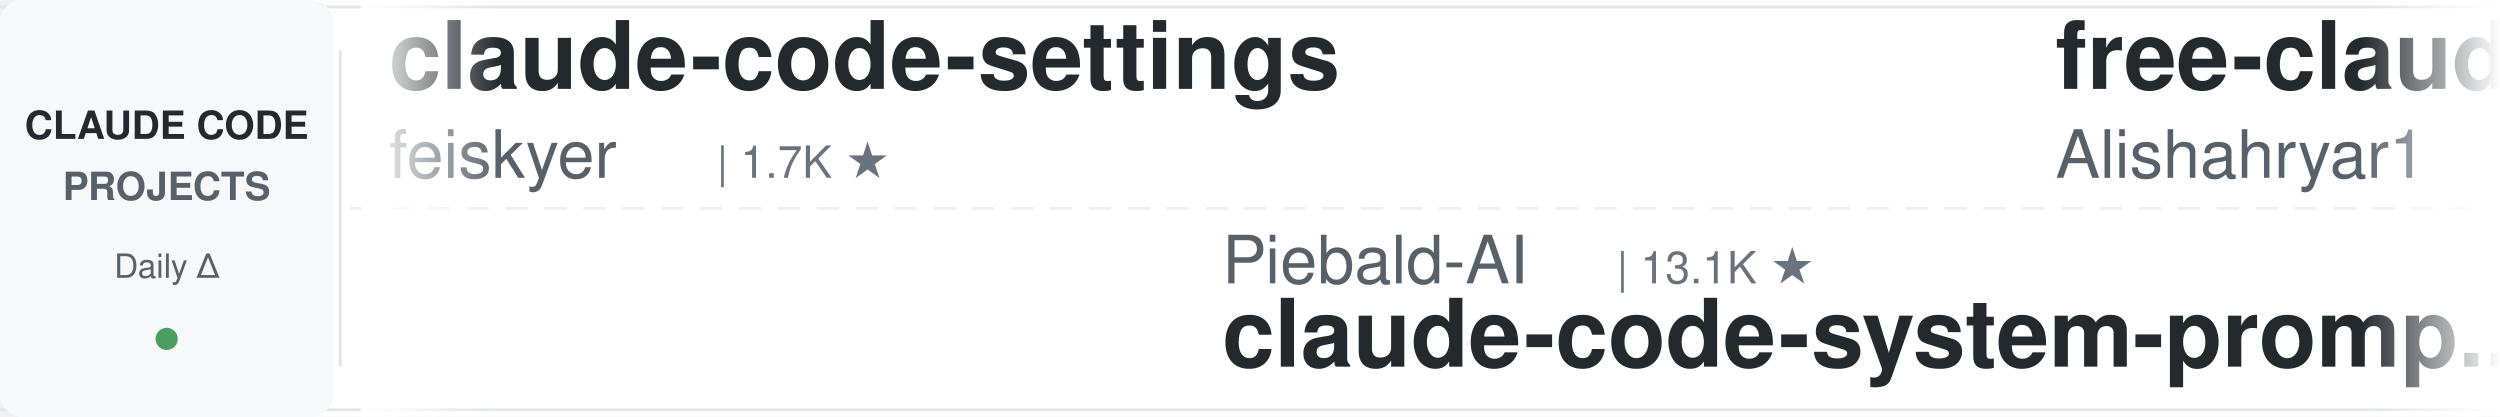
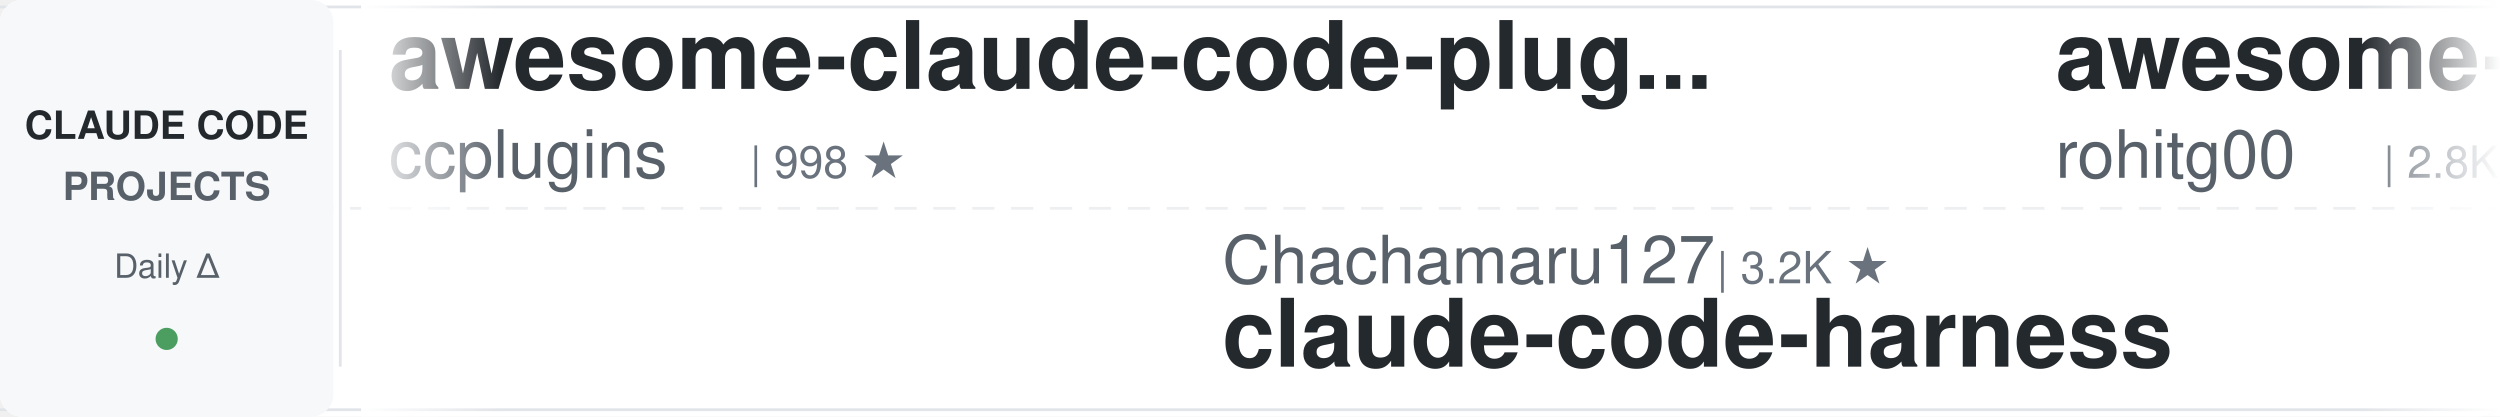
<svg xmlns="http://www.w3.org/2000/svg" width="900" height="150">
  <defs>
    <linearGradient id="leftFade" x1="0%" y1="0%" x2="100%" y2="0%">
      <stop offset="0%" style="stop-color:#ffffff;stop-opacity:1" />
      <stop offset="100%" style="stop-color:#ffffff;stop-opacity:0" />
    </linearGradient>
    <linearGradient id="rightFade" x1="0%" y1="0%" x2="100%" y2="0%">
      <stop offset="0%" style="stop-color:#ffffff;stop-opacity:0" />
      <stop offset="100%" style="stop-color:#ffffff;stop-opacity:1" />
    </linearGradient>
  </defs>
  <rect width="900" height="150" fill="#ffffff" rx="8" />
  <rect x="0" y="2" width="900" height="1" fill="#e1e4e8" />
  <rect x="0" y="147" width="900" height="1" fill="#e1e4e8" />
  <line x1="0" y1="75" x2="900" y2="75" stroke="#e1e4e8" stroke-width="1" stroke-dasharray="8 6" opacity="0.6" />
  <rect x="0" y="0" width="120" height="150" fill="#f6f8fa" rx="8" />
  <text x="60" y="50" font-family="-apple-system, BlinkMacSystemFont, 'Segoe UI', Helvetica, Arial, sans-serif" font-size="14" font-weight="600" fill="#24292e" text-anchor="middle">CLAUDE CODE</text>
  <text x="60" y="72" font-family="-apple-system, BlinkMacSystemFont, 'Segoe UI', Helvetica, Arial, sans-serif" font-size="14" font-weight="600" fill="#586069" text-anchor="middle">PROJECTS</text>
  <text x="60" y="100" font-family="-apple-system, BlinkMacSystemFont, 'Segoe UI', Helvetica, Arial, sans-serif" font-size="12" font-weight="500" fill="#586069" text-anchor="middle">Daily Δ</text>
  <circle cx="60" cy="122" r="4" fill="#22863a" opacity="0.8" />
  <rect x="122" y="18" width="1" height="114" fill="#e1e4e8" />
  <clipPath id="tickerClip">
    <rect x="130" y="0" width="770" height="150" />
  </clipPath>
  <g clip-path="url(#tickerClip)">
    <g id="tickerItems">
      <animateTransform attributeName="transform" attributeType="XML" type="translate" from="0 0" to="-3000 0" dur="54s" repeatCount="indefinite" />
      <g transform="translate(0, 0)">
-         <text x="140" y="32" font-family="-apple-system, BlinkMacSystemFont, 'Segoe UI', Helvetica, Arial, sans-serif" font-size="34" font-weight="600" fill="#24292e">claude-code-settings</text>
-         <text x="140" y="64" font-family="-apple-system, BlinkMacSystemFont, 'Segoe UI', Helvetica, Arial, sans-serif" font-size="24" font-weight="400" fill="#586069">feiskyer</text>
-         <text x="258" y="64" font-family="-apple-system, BlinkMacSystemFont, 'Segoe UI', Helvetica, Arial, sans-serif" font-size="16" font-weight="500" fill="#6a737d">| 1.7K ★</text>
+         <text x="140" y="32" font-family="-apple-system, BlinkMacSystemFont, 'Segoe UI', Helvetica, Arial, sans-serif" font-size="34" font-weight="600" fill="#24292e">awesome-claude-code-plug...</text>
+         <text x="140" y="64" font-family="-apple-system, BlinkMacSystemFont, 'Segoe UI', Helvetica, Arial, sans-serif" font-size="24" font-weight="400" fill="#586069">ccplugins</text>
+         <text x="270" y="64" font-family="-apple-system, BlinkMacSystemFont, 'Segoe UI', Helvetica, Arial, sans-serif" font-size="16" font-weight="500" fill="#6a737d">| 998 ★</text>
      </g>
      <g transform="translate(300, 0)">
-         <text x="140" y="102" font-family="-apple-system, BlinkMacSystemFont, 'Segoe UI', Helvetica, Arial, sans-serif" font-size="24" font-weight="400" fill="#586069">Piebald-AI</text>
-         <text x="282" y="102" font-family="-apple-system, BlinkMacSystemFont, 'Segoe UI', Helvetica, Arial, sans-serif" font-size="16" font-weight="500" fill="#6a737d">| 13.1K ★</text>
-         <text x="140" y="132" font-family="-apple-system, BlinkMacSystemFont, 'Segoe UI', Helvetica, Arial, sans-serif" font-size="34" font-weight="600" fill="#24292e">claude-code-system-promp...</text>
+         <text x="140" y="102" font-family="-apple-system, BlinkMacSystemFont, 'Segoe UI', Helvetica, Arial, sans-serif" font-size="24" font-weight="400" fill="#586069">Chachamaru127</text>
+         <text x="318" y="102" font-family="-apple-system, BlinkMacSystemFont, 'Segoe UI', Helvetica, Arial, sans-serif" font-size="16" font-weight="500" fill="#6a737d">| 3.2K ★</text>
+         <text x="140" y="132" font-family="-apple-system, BlinkMacSystemFont, 'Segoe UI', Helvetica, Arial, sans-serif" font-size="34" font-weight="600" fill="#24292e">claude-code-harness</text>
      </g>
      <g transform="translate(600, 0)">
-         <text x="140" y="32" font-family="-apple-system, BlinkMacSystemFont, 'Segoe UI', Helvetica, Arial, sans-serif" font-size="34" font-weight="600" fill="#24292e">free-claude-code</text>
-         <text x="140" y="64" font-family="-apple-system, BlinkMacSystemFont, 'Segoe UI', Helvetica, Arial, sans-serif" font-size="24" font-weight="400" fill="#586069">Alishahryar1</text>
-         <text x="306" y="64" font-family="-apple-system, BlinkMacSystemFont, 'Segoe UI', Helvetica, Arial, sans-serif" font-size="16" font-weight="500" fill="#6a737d">| 67.2K ★</text>
+         <text x="140" y="32" font-family="-apple-system, BlinkMacSystemFont, 'Segoe UI', Helvetica, Arial, sans-serif" font-size="34" font-weight="600" fill="#24292e">awesome-claude-code-tool...</text>
+         <text x="140" y="64" font-family="-apple-system, BlinkMacSystemFont, 'Segoe UI', Helvetica, Arial, sans-serif" font-size="24" font-weight="400" fill="#586069">rohitg00</text>
+         <text x="258" y="64" font-family="-apple-system, BlinkMacSystemFont, 'Segoe UI', Helvetica, Arial, sans-serif" font-size="16" font-weight="500" fill="#6a737d">| 2.8K ★</text>
      </g>
      <g transform="translate(900, 0)">
+         <text x="140" y="102" font-family="-apple-system, BlinkMacSystemFont, 'Segoe UI', Helvetica, Arial, sans-serif" font-size="24" font-weight="400" fill="#586069">Windy3f3f3f3f</text>
+         <text x="318" y="102" font-family="-apple-system, BlinkMacSystemFont, 'Segoe UI', Helvetica, Arial, sans-serif" font-size="16" font-weight="500" fill="#6a737d">| 2.8K ★</text>
+         <text x="140" y="132" font-family="-apple-system, BlinkMacSystemFont, 'Segoe UI', Helvetica, Arial, sans-serif" font-size="34" font-weight="600" fill="#24292e">claude-code-from-scratch</text>
+       </g>
+       <g transform="translate(1200, 0)">
+         <text x="140" y="32" font-family="-apple-system, BlinkMacSystemFont, 'Segoe UI', Helvetica, Arial, sans-serif" font-size="34" font-weight="600" fill="#24292e">claude-code-hooks-master...</text>
+         <text x="140" y="64" font-family="-apple-system, BlinkMacSystemFont, 'Segoe UI', Helvetica, Arial, sans-serif" font-size="24" font-weight="400" fill="#586069">disler</text>
+         <text x="234" y="64" font-family="-apple-system, BlinkMacSystemFont, 'Segoe UI', Helvetica, Arial, sans-serif" font-size="16" font-weight="500" fill="#6a737d">| 4.0K ★</text>
+       </g>
+       <g transform="translate(1500, 0)">
        <text x="140" y="102" font-family="-apple-system, BlinkMacSystemFont, 'Segoe UI', Helvetica, Arial, sans-serif" font-size="24" font-weight="400" fill="#586069">digitalsamba</text>
        <text x="306" y="102" font-family="-apple-system, BlinkMacSystemFont, 'Segoe UI', Helvetica, Arial, sans-serif" font-size="16" font-weight="500" fill="#6a737d">| 2.5K ★</text>
        <text x="140" y="132" font-family="-apple-system, BlinkMacSystemFont, 'Segoe UI', Helvetica, Arial, sans-serif" font-size="34" font-weight="600" fill="#24292e">claude-code-video-toolki...</text>
      </g>
-       <g transform="translate(1200, 0)">
-         <text x="140" y="32" font-family="-apple-system, BlinkMacSystemFont, 'Segoe UI', Helvetica, Arial, sans-serif" font-size="34" font-weight="600" fill="#24292e">learn-claude-code</text>
-         <text x="140" y="64" font-family="-apple-system, BlinkMacSystemFont, 'Segoe UI', Helvetica, Arial, sans-serif" font-size="24" font-weight="400" fill="#586069">shareAI-lab</text>
-         <text x="294" y="64" font-family="-apple-system, BlinkMacSystemFont, 'Segoe UI', Helvetica, Arial, sans-serif" font-size="16" font-weight="500" fill="#6a737d">| 80.0K ★</text>
-       </g>
-       <g transform="translate(1500, 0)">
-         <text x="140" y="102" font-family="-apple-system, BlinkMacSystemFont, 'Segoe UI', Helvetica, Arial, sans-serif" font-size="24" font-weight="400" fill="#586069">lorryjovens-hub</text>
-         <text x="342" y="102" font-family="-apple-system, BlinkMacSystemFont, 'Segoe UI', Helvetica, Arial, sans-serif" font-size="16" font-weight="500" fill="#6a737d">| 1.7K ★</text>
-         <text x="140" y="132" font-family="-apple-system, BlinkMacSystemFont, 'Segoe UI', Helvetica, Arial, sans-serif" font-size="34" font-weight="600" fill="#24292e">claude-code-rust</text>
-       </g>
      <g transform="translate(1800, 0)">
-         <text x="140" y="32" font-family="-apple-system, BlinkMacSystemFont, 'Segoe UI', Helvetica, Arial, sans-serif" font-size="34" font-weight="600" fill="#24292e">claude_codex_bridge</text>
-         <text x="140" y="64" font-family="-apple-system, BlinkMacSystemFont, 'Segoe UI', Helvetica, Arial, sans-serif" font-size="24" font-weight="400" fill="#586069">SeemSeam</text>
-         <text x="258" y="64" font-family="-apple-system, BlinkMacSystemFont, 'Segoe UI', Helvetica, Arial, sans-serif" font-size="16" font-weight="500" fill="#6a737d">| 3.6K ★</text>
+         <text x="140" y="32" font-family="-apple-system, BlinkMacSystemFont, 'Segoe UI', Helvetica, Arial, sans-serif" font-size="34" font-weight="600" fill="#24292e">claude-code-infrastructu...</text>
+         <text x="140" y="64" font-family="-apple-system, BlinkMacSystemFont, 'Segoe UI', Helvetica, Arial, sans-serif" font-size="24" font-weight="400" fill="#586069">diet103</text>
+         <text x="246" y="64" font-family="-apple-system, BlinkMacSystemFont, 'Segoe UI', Helvetica, Arial, sans-serif" font-size="16" font-weight="500" fill="#6a737d">| 10.0K ★</text>
      </g>
      <g transform="translate(2100, 0)">
-         <text x="140" y="102" font-family="-apple-system, BlinkMacSystemFont, 'Segoe UI', Helvetica, Arial, sans-serif" font-size="24" font-weight="400" fill="#586069">OneRedOak</text>
-         <text x="270" y="102" font-family="-apple-system, BlinkMacSystemFont, 'Segoe UI', Helvetica, Arial, sans-serif" font-size="16" font-weight="500" fill="#6a737d">| 3.9K ★</text>
-         <text x="140" y="132" font-family="-apple-system, BlinkMacSystemFont, 'Segoe UI', Helvetica, Arial, sans-serif" font-size="34" font-weight="600" fill="#24292e">claude-code-workflows</text>
+         <text x="140" y="102" font-family="-apple-system, BlinkMacSystemFont, 'Segoe UI', Helvetica, Arial, sans-serif" font-size="24" font-weight="400" fill="#586069">Windy3f3f3f3f</text>
+         <text x="318" y="102" font-family="-apple-system, BlinkMacSystemFont, 'Segoe UI', Helvetica, Arial, sans-serif" font-size="16" font-weight="500" fill="#6a737d">| 3.8K ★</text>
+         <text x="140" y="132" font-family="-apple-system, BlinkMacSystemFont, 'Segoe UI', Helvetica, Arial, sans-serif" font-size="34" font-weight="600" fill="#24292e">how-claude-code-works</text>
      </g>
      <g transform="translate(2400, 0)">
-         <text x="140" y="32" font-family="-apple-system, BlinkMacSystemFont, 'Segoe UI', Helvetica, Arial, sans-serif" font-size="34" font-weight="600" fill="#24292e">my-claude-code-setup</text>
-         <text x="140" y="64" font-family="-apple-system, BlinkMacSystemFont, 'Segoe UI', Helvetica, Arial, sans-serif" font-size="24" font-weight="400" fill="#586069">centminmod</text>
-         <text x="282" y="64" font-family="-apple-system, BlinkMacSystemFont, 'Segoe UI', Helvetica, Arial, sans-serif" font-size="16" font-weight="500" fill="#6a737d">| 2.7K ★</text>
+         <text x="140" y="32" font-family="-apple-system, BlinkMacSystemFont, 'Segoe UI', Helvetica, Arial, sans-serif" font-size="34" font-weight="600" fill="#24292e">claude-code-engineering</text>
+         <text x="140" y="64" font-family="-apple-system, BlinkMacSystemFont, 'Segoe UI', Helvetica, Arial, sans-serif" font-size="24" font-weight="400" fill="#586069">huangjia2019</text>
+         <text x="306" y="64" font-family="-apple-system, BlinkMacSystemFont, 'Segoe UI', Helvetica, Arial, sans-serif" font-size="16" font-weight="500" fill="#6a737d">| 1.2K ★</text>
      </g>
      <g transform="translate(2700, 0)">
-         <text x="140" y="102" font-family="-apple-system, BlinkMacSystemFont, 'Segoe UI', Helvetica, Arial, sans-serif" font-size="24" font-weight="400" fill="#586069">AICoderTudou</text>
-         <text x="306" y="102" font-family="-apple-system, BlinkMacSystemFont, 'Segoe UI', Helvetica, Arial, sans-serif" font-size="16" font-weight="500" fill="#6a737d">| 493 ★</text>
-         <text x="140" y="132" font-family="-apple-system, BlinkMacSystemFont, 'Segoe UI', Helvetica, Arial, sans-serif" font-size="34" font-weight="600" fill="#24292e">claude-code-tudou</text>
+         <text x="140" y="102" font-family="-apple-system, BlinkMacSystemFont, 'Segoe UI', Helvetica, Arial, sans-serif" font-size="24" font-weight="400" fill="#586069">jqueryscript</text>
+         <text x="306" y="102" font-family="-apple-system, BlinkMacSystemFont, 'Segoe UI', Helvetica, Arial, sans-serif" font-size="16" font-weight="500" fill="#6a737d">| 544 ★</text>
+         <text x="140" y="132" font-family="-apple-system, BlinkMacSystemFont, 'Segoe UI', Helvetica, Arial, sans-serif" font-size="34" font-weight="600" fill="#24292e">awesome-claude-code</text>
      </g>
      <g transform="translate(3000, 0)">
-         <text x="140" y="32" font-family="-apple-system, BlinkMacSystemFont, 'Segoe UI', Helvetica, Arial, sans-serif" font-size="34" font-weight="600" fill="#24292e">claude-code-settings</text>
-         <text x="140" y="64" font-family="-apple-system, BlinkMacSystemFont, 'Segoe UI', Helvetica, Arial, sans-serif" font-size="24" font-weight="400" fill="#586069">feiskyer</text>
-         <text x="258" y="64" font-family="-apple-system, BlinkMacSystemFont, 'Segoe UI', Helvetica, Arial, sans-serif" font-size="16" font-weight="500" fill="#6a737d">| 1.7K ★</text>
+         <text x="140" y="32" font-family="-apple-system, BlinkMacSystemFont, 'Segoe UI', Helvetica, Arial, sans-serif" font-size="34" font-weight="600" fill="#24292e">awesome-claude-code-plug...</text>
+         <text x="140" y="64" font-family="-apple-system, BlinkMacSystemFont, 'Segoe UI', Helvetica, Arial, sans-serif" font-size="24" font-weight="400" fill="#586069">ccplugins</text>
+         <text x="270" y="64" font-family="-apple-system, BlinkMacSystemFont, 'Segoe UI', Helvetica, Arial, sans-serif" font-size="16" font-weight="500" fill="#6a737d">| 998 ★</text>
      </g>
      <g transform="translate(3300, 0)">
-         <text x="140" y="102" font-family="-apple-system, BlinkMacSystemFont, 'Segoe UI', Helvetica, Arial, sans-serif" font-size="24" font-weight="400" fill="#586069">Piebald-AI</text>
-         <text x="282" y="102" font-family="-apple-system, BlinkMacSystemFont, 'Segoe UI', Helvetica, Arial, sans-serif" font-size="16" font-weight="500" fill="#6a737d">| 13.1K ★</text>
-         <text x="140" y="132" font-family="-apple-system, BlinkMacSystemFont, 'Segoe UI', Helvetica, Arial, sans-serif" font-size="34" font-weight="600" fill="#24292e">claude-code-system-promp...</text>
+         <text x="140" y="102" font-family="-apple-system, BlinkMacSystemFont, 'Segoe UI', Helvetica, Arial, sans-serif" font-size="24" font-weight="400" fill="#586069">Chachamaru127</text>
+         <text x="318" y="102" font-family="-apple-system, BlinkMacSystemFont, 'Segoe UI', Helvetica, Arial, sans-serif" font-size="16" font-weight="500" fill="#6a737d">| 3.2K ★</text>
+         <text x="140" y="132" font-family="-apple-system, BlinkMacSystemFont, 'Segoe UI', Helvetica, Arial, sans-serif" font-size="34" font-weight="600" fill="#24292e">claude-code-harness</text>
      </g>
      <g transform="translate(3600, 0)">
-         <text x="140" y="32" font-family="-apple-system, BlinkMacSystemFont, 'Segoe UI', Helvetica, Arial, sans-serif" font-size="34" font-weight="600" fill="#24292e">free-claude-code</text>
-         <text x="140" y="64" font-family="-apple-system, BlinkMacSystemFont, 'Segoe UI', Helvetica, Arial, sans-serif" font-size="24" font-weight="400" fill="#586069">Alishahryar1</text>
-         <text x="306" y="64" font-family="-apple-system, BlinkMacSystemFont, 'Segoe UI', Helvetica, Arial, sans-serif" font-size="16" font-weight="500" fill="#6a737d">| 67.2K ★</text>
+         <text x="140" y="32" font-family="-apple-system, BlinkMacSystemFont, 'Segoe UI', Helvetica, Arial, sans-serif" font-size="34" font-weight="600" fill="#24292e">awesome-claude-code-tool...</text>
+         <text x="140" y="64" font-family="-apple-system, BlinkMacSystemFont, 'Segoe UI', Helvetica, Arial, sans-serif" font-size="24" font-weight="400" fill="#586069">rohitg00</text>
+         <text x="258" y="64" font-family="-apple-system, BlinkMacSystemFont, 'Segoe UI', Helvetica, Arial, sans-serif" font-size="16" font-weight="500" fill="#6a737d">| 2.8K ★</text>
      </g>
      <g transform="translate(3900, 0)">
-         <text x="140" y="102" font-family="-apple-system, BlinkMacSystemFont, 'Segoe UI', Helvetica, Arial, sans-serif" font-size="24" font-weight="400" fill="#586069">digitalsamba</text>
-         <text x="306" y="102" font-family="-apple-system, BlinkMacSystemFont, 'Segoe UI', Helvetica, Arial, sans-serif" font-size="16" font-weight="500" fill="#6a737d">| 2.5K ★</text>
-         <text x="140" y="132" font-family="-apple-system, BlinkMacSystemFont, 'Segoe UI', Helvetica, Arial, sans-serif" font-size="34" font-weight="600" fill="#24292e">claude-code-video-toolki...</text>
+         <text x="140" y="102" font-family="-apple-system, BlinkMacSystemFont, 'Segoe UI', Helvetica, Arial, sans-serif" font-size="24" font-weight="400" fill="#586069">Windy3f3f3f3f</text>
+         <text x="318" y="102" font-family="-apple-system, BlinkMacSystemFont, 'Segoe UI', Helvetica, Arial, sans-serif" font-size="16" font-weight="500" fill="#6a737d">| 2.8K ★</text>
+         <text x="140" y="132" font-family="-apple-system, BlinkMacSystemFont, 'Segoe UI', Helvetica, Arial, sans-serif" font-size="34" font-weight="600" fill="#24292e">claude-code-from-scratch</text>
      </g>
    </g>
  </g>
  <rect x="130" y="0" width="50" height="150" fill="url(#leftFade)" />
  <rect x="850" y="0" width="50" height="150" fill="url(#rightFade)" />
</svg>
